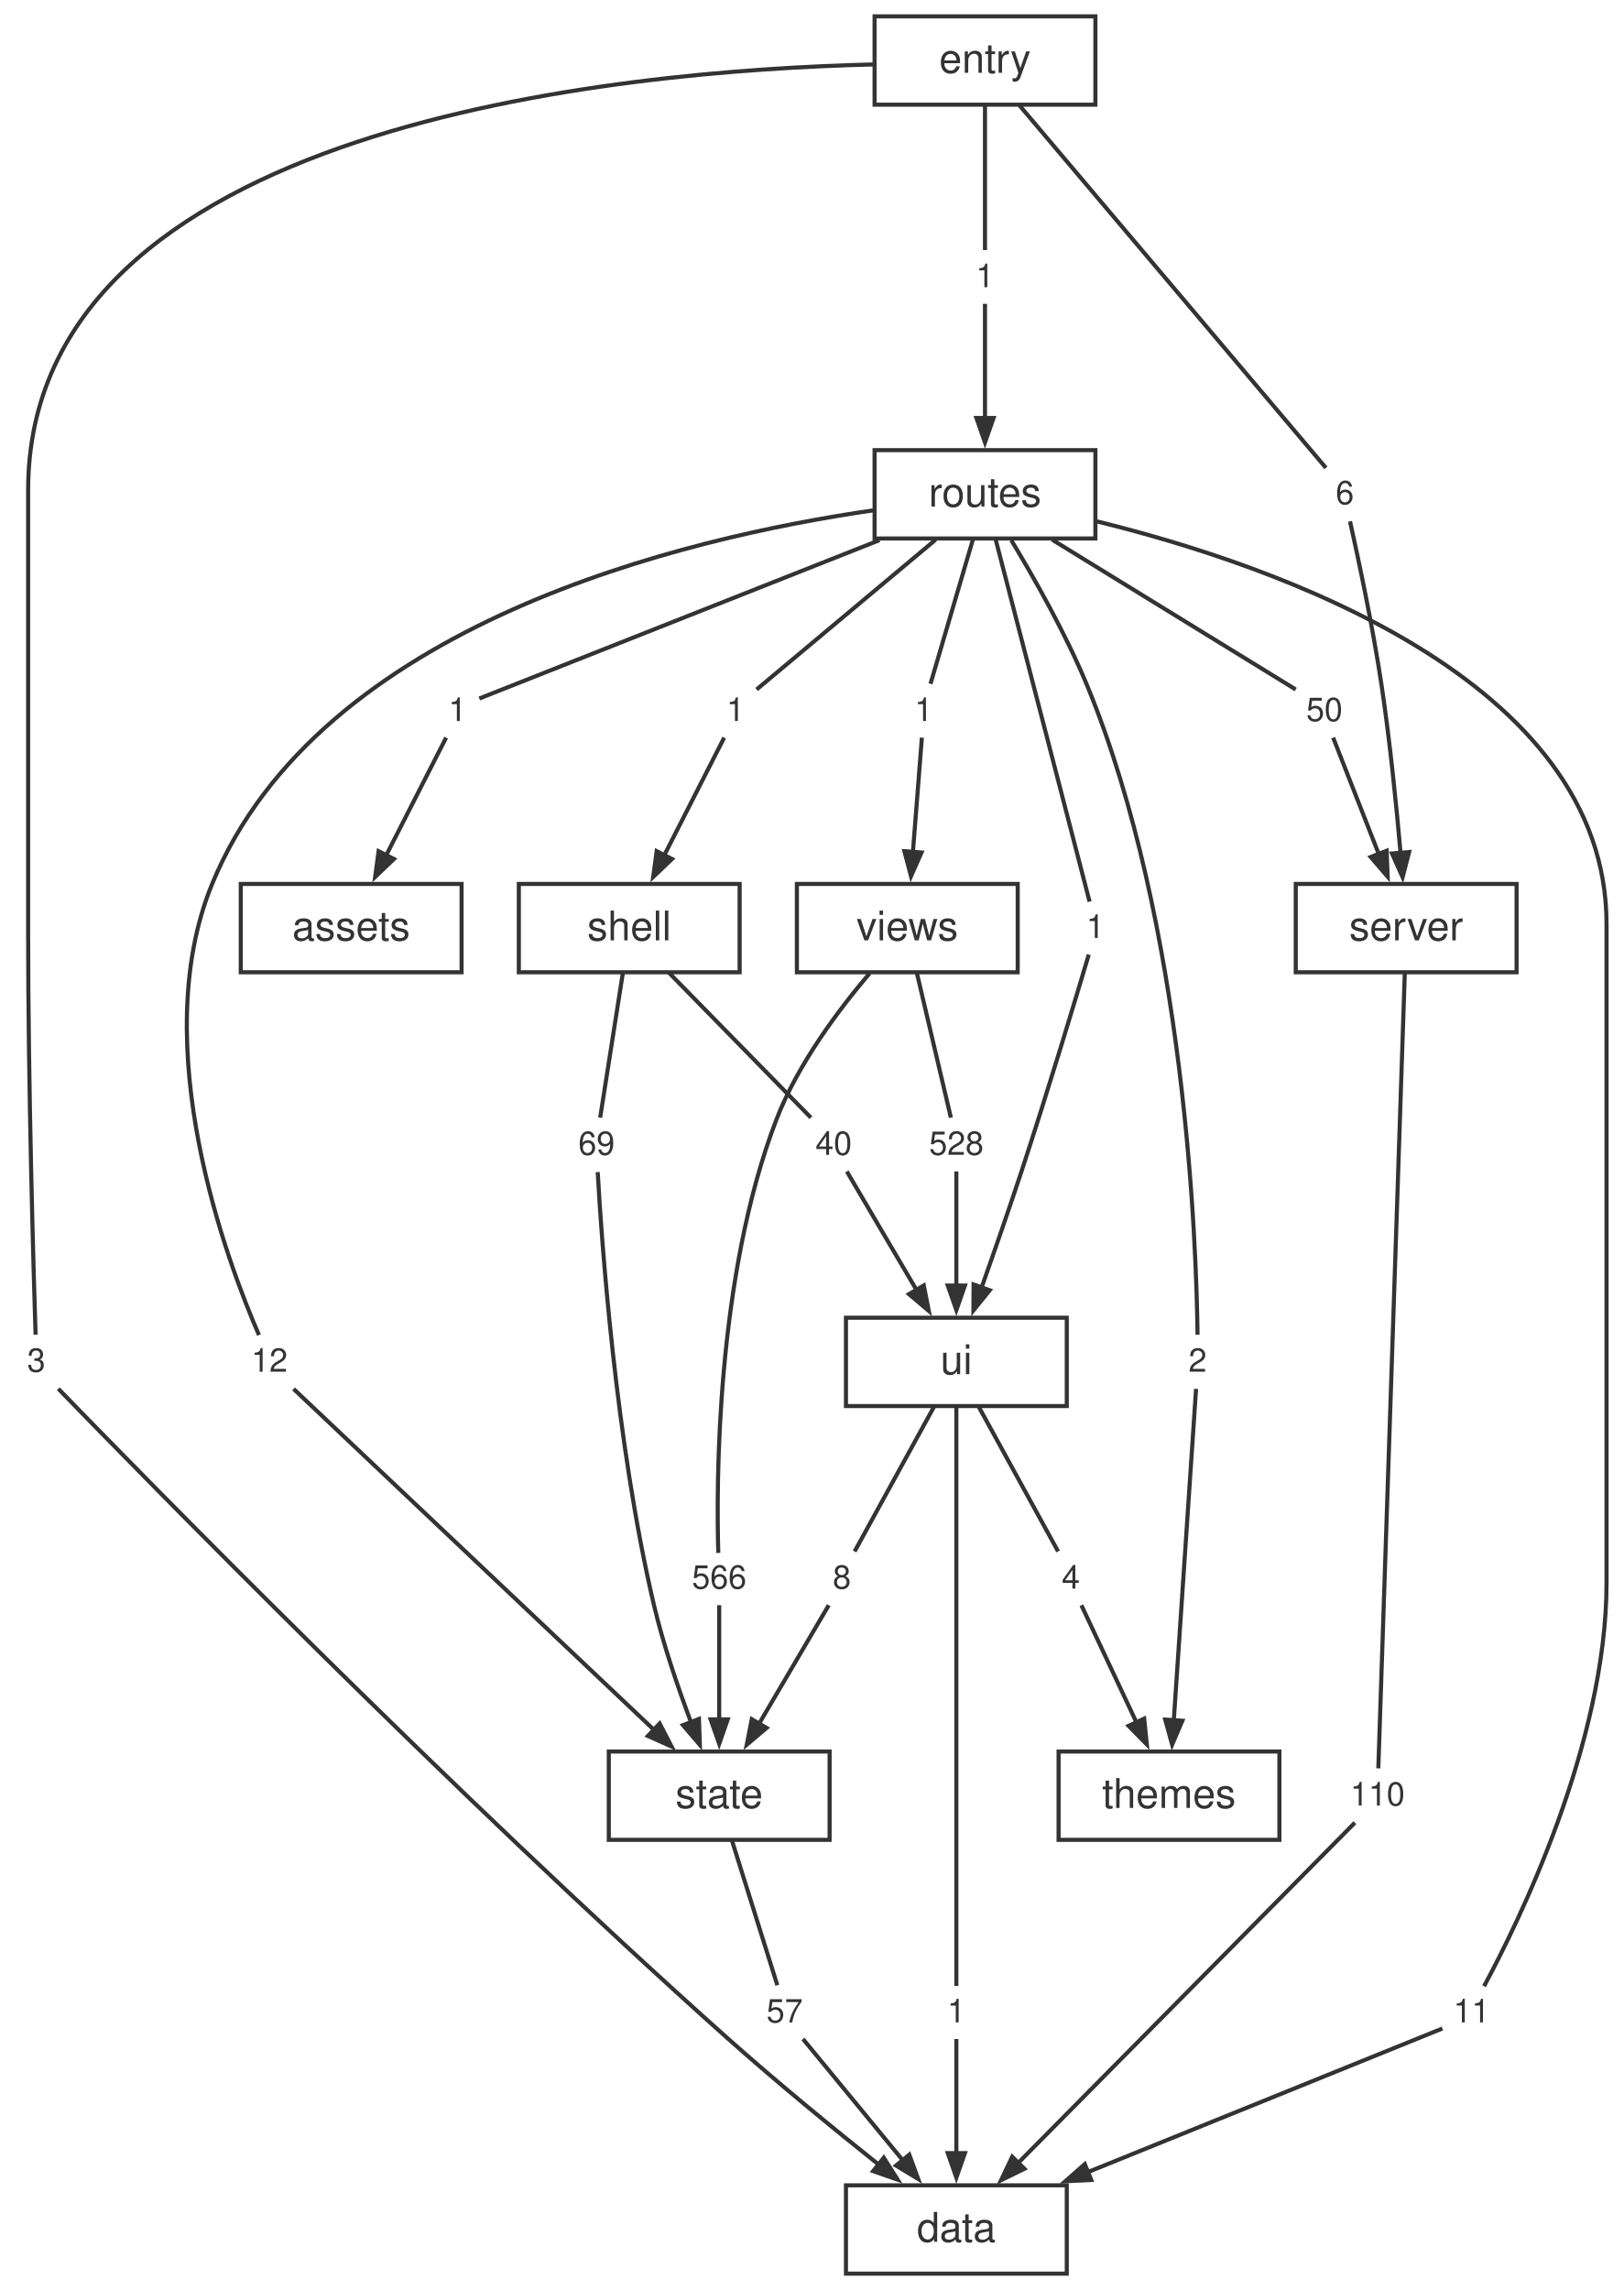
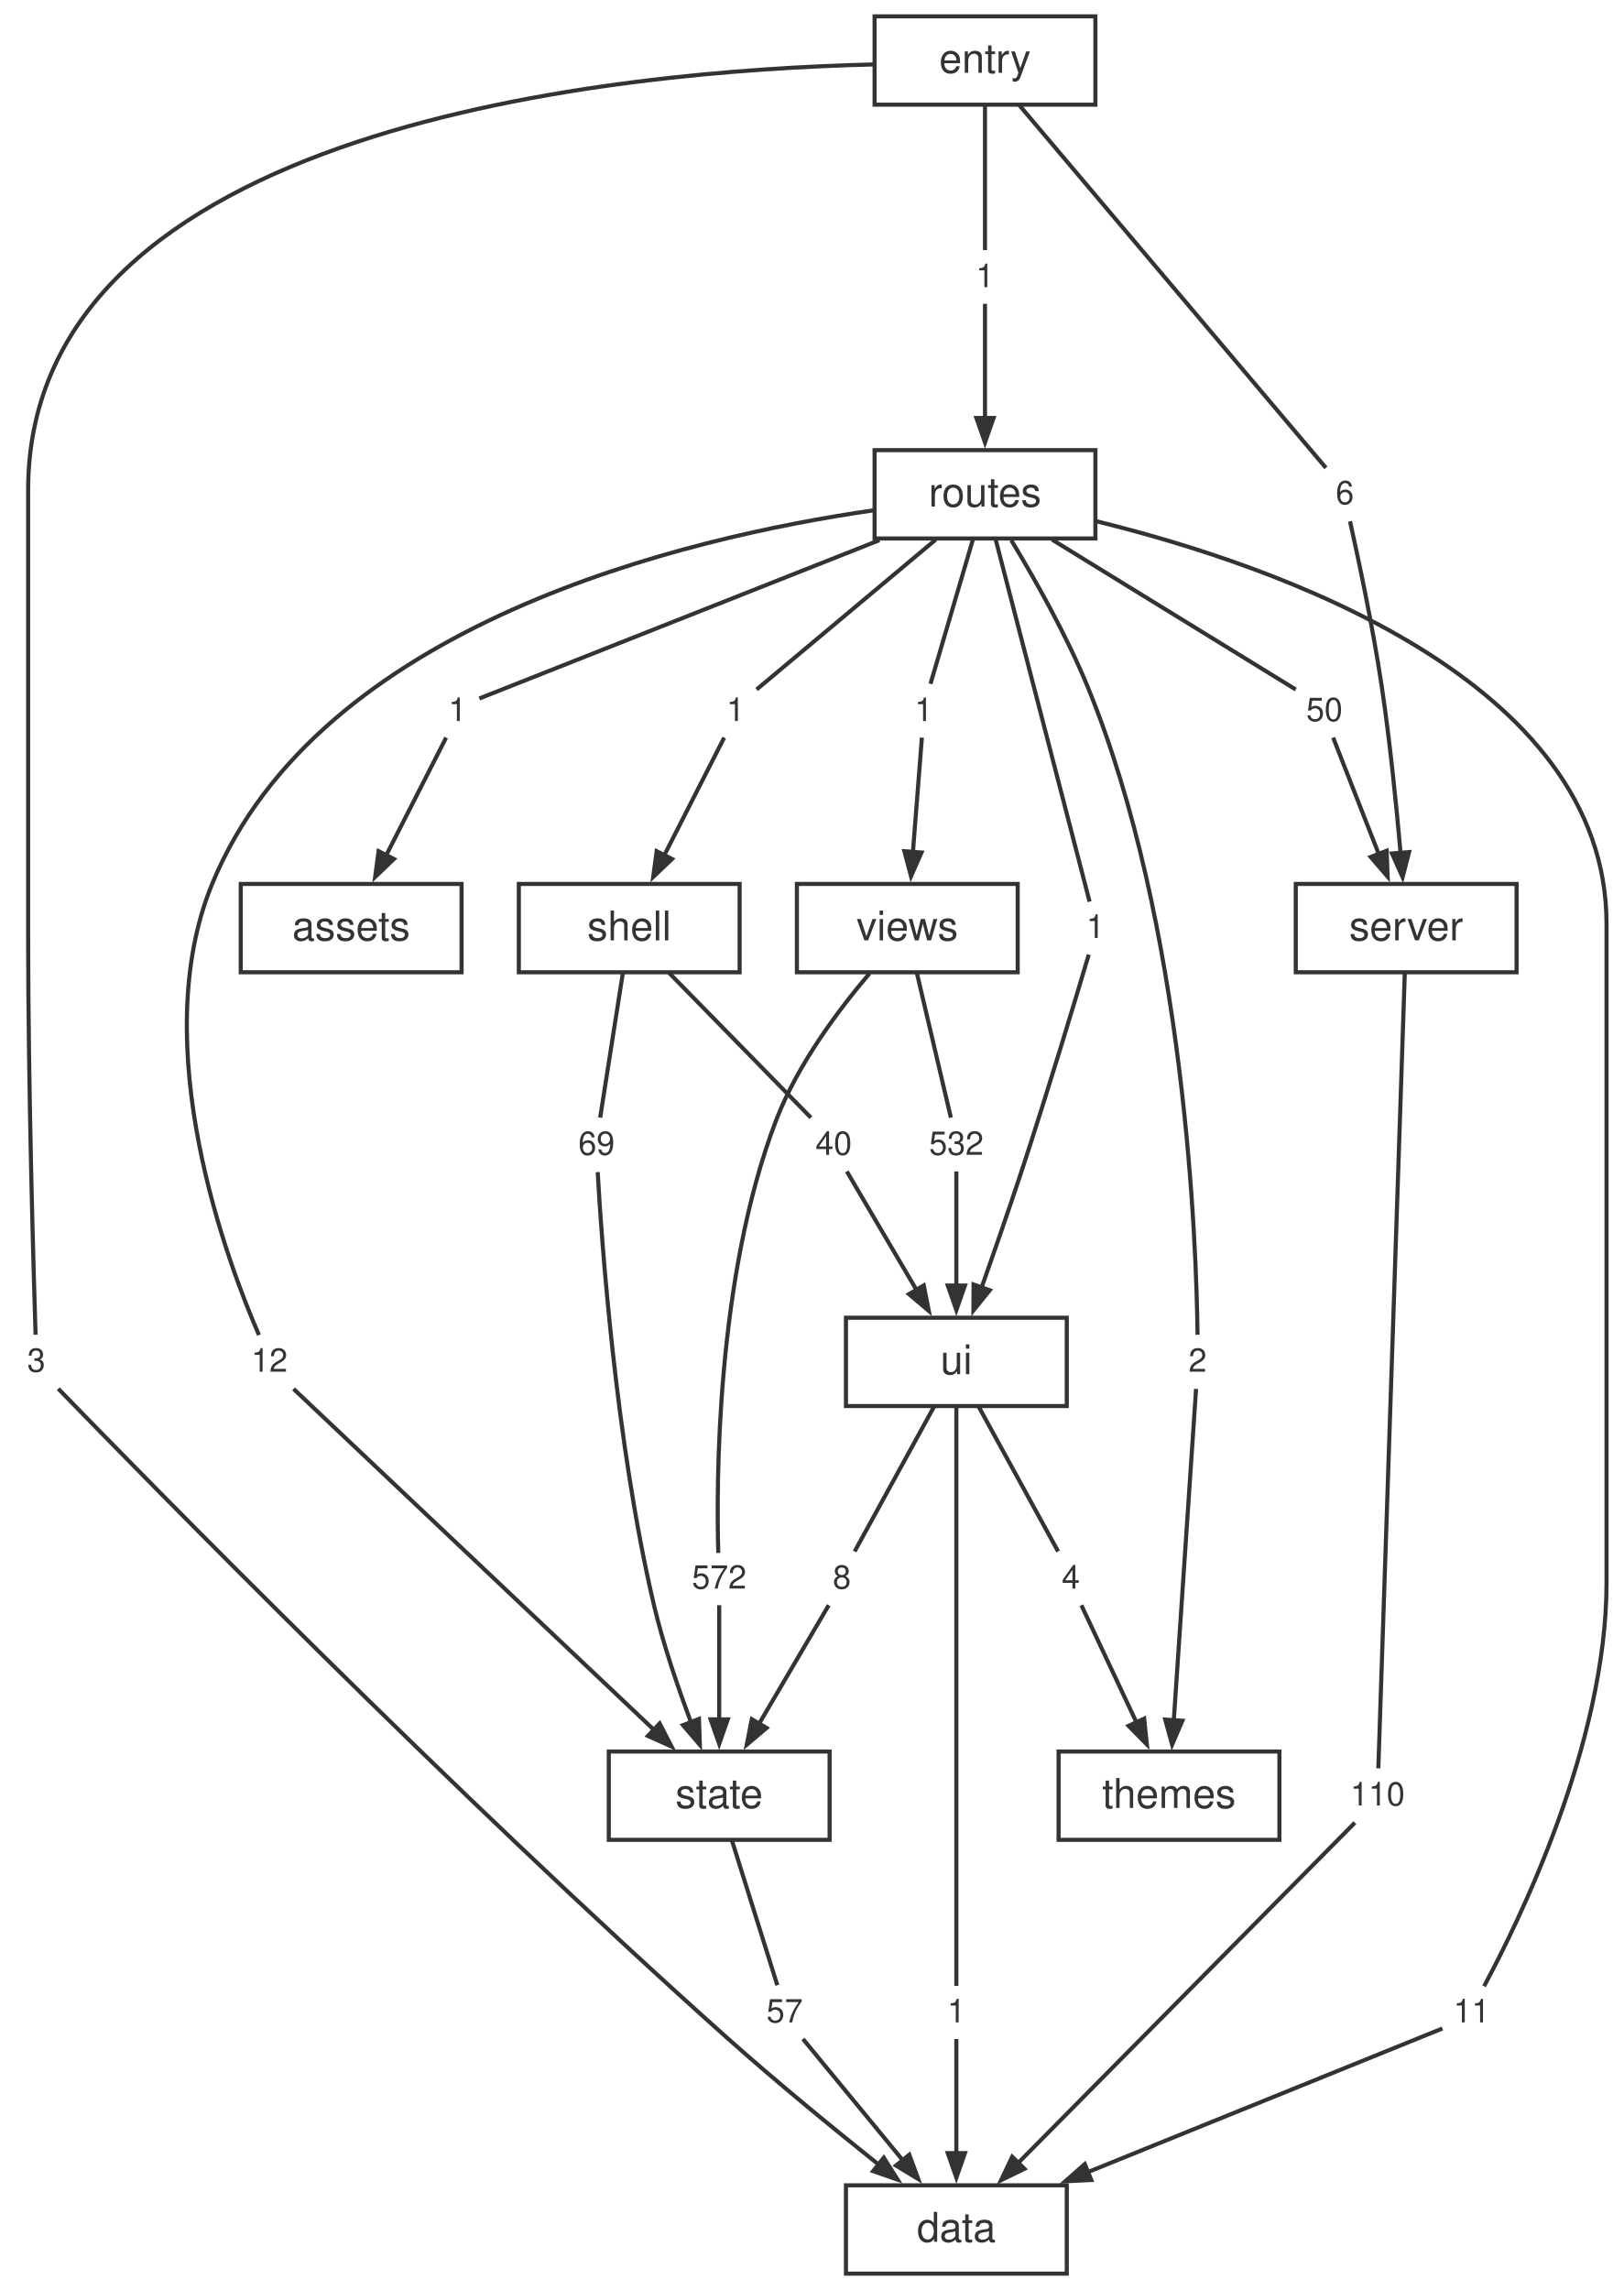
<svg xmlns="http://www.w3.org/2000/svg" width="397pt" height="560pt" viewBox="0.00 0.00 397.00 560.00">
  <style>svg { color: #333333; } @media (prefers-color-scheme: dark) { svg { color: #cccccc; background: #1e1e1e; } }</style>
  <g id="graph0" class="graph" transform="scale(1 1) rotate(0) translate(4 556)">
    <g id="node1" class="node">
      <polygon fill="none" stroke="currentColor" points="256.88,-21.6 202.88,-21.6 202.88,0 256.88,0 256.88,-21.6" />
      <text fill="currentColor" xml:space="preserve" text-anchor="middle" x="229.88" y="-7.8" font-family="Helvetica,Arial,sans-serif" font-size="10.00">data</text>
    </g>
    <g id="node2" class="node">
      <polygon fill="none" stroke="currentColor" points="366.88,-339.84 312.88,-339.84 312.88,-318.24 366.88,-318.24 366.88,-339.84" />
      <text fill="currentColor" xml:space="preserve" text-anchor="middle" x="339.88" y="-326.04" font-family="Helvetica,Arial,sans-serif" font-size="10.00">server</text>
    </g>
    <g id="node19" class="node">
      <polygon fill="none" stroke="none" points="341.76,-123.12 324,-123.12 324,-110.64 341.76,-110.64 341.76,-123.12" />
      <text fill="currentColor" xml:space="preserve" text-anchor="middle" x="332.88" y="-114.48" font-family="Helvetica,Arial,sans-serif" font-size="8.00">110</text>
    </g>
    <g id="edge17" class="edge">
      <path fill="none" stroke="currentColor" d="M339.54,-317.9C338.3,-280.68 334.02,-152.2 333.07,-123.57" />
    </g>
    <g id="node3" class="node">
      <polygon fill="none" stroke="currentColor" points="198.88,-127.68 144.88,-127.68 144.88,-106.08 198.88,-106.08 198.88,-127.68" />
      <text fill="currentColor" xml:space="preserve" text-anchor="middle" x="171.88" y="-113.88" font-family="Helvetica,Arial,sans-serif" font-size="10.00">state</text>
    </g>
    <g id="node25" class="node">
      <polygon fill="none" stroke="none" points="194.76,-70.08 181,-70.08 181,-57.6 194.76,-57.6 194.76,-70.08" />
      <text fill="currentColor" xml:space="preserve" text-anchor="middle" x="187.88" y="-61.44" font-family="Helvetica,Arial,sans-serif" font-size="8.00">57</text>
    </g>
    <g id="edge29" class="edge">
      <path fill="none" stroke="currentColor" d="M174.96,-106.04C178.27,-95.49 183.4,-79.12 186.1,-70.53" />
    </g>
    <g id="node4" class="node">
      <polygon fill="none" stroke="currentColor" points="256.88,-233.76 202.88,-233.76 202.88,-212.16 256.88,-212.16 256.88,-233.76" />
      <text fill="currentColor" xml:space="preserve" text-anchor="middle" x="229.88" y="-219.96" font-family="Helvetica,Arial,sans-serif" font-size="10.00">ui</text>
    </g>
    <g id="node26" class="node">
      <polygon fill="none" stroke="none" points="234.76,-70.08 225,-70.08 225,-57.6 234.76,-57.6 234.76,-70.08" />
      <text fill="currentColor" xml:space="preserve" text-anchor="middle" x="229.88" y="-61.44" font-family="Helvetica,Arial,sans-serif" font-size="8.00">1</text>
    </g>
    <g id="edge31" class="edge">
      <path fill="none" stroke="currentColor" d="M229.88,-212.13C229.88,-182.3 229.88,-93.44 229.88,-70.37" />
    </g>
    <g id="node27" class="node">
      <polygon fill="none" stroke="none" points="206.76,-176.16 197,-176.16 197,-163.68 206.76,-163.68 206.76,-176.16" />
      <text fill="currentColor" xml:space="preserve" text-anchor="middle" x="201.88" y="-167.52" font-family="Helvetica,Arial,sans-serif" font-size="8.00">8</text>
    </g>
    <g id="edge33" class="edge">
      <path fill="none" stroke="currentColor" d="M224.48,-212.12C218.7,-201.57 209.71,-185.2 205,-176.61" />
    </g>
    <g id="node28" class="node">
      <polygon fill="none" stroke="none" points="262.76,-176.16 253,-176.16 253,-163.68 262.76,-163.68 262.76,-176.16" />
      <text fill="currentColor" xml:space="preserve" text-anchor="middle" x="257.88" y="-167.52" font-family="Helvetica,Arial,sans-serif" font-size="8.00">4</text>
    </g>
    <g id="edge35" class="edge">
      <path fill="none" stroke="currentColor" d="M235.28,-212.12C241.06,-201.57 250.05,-185.2 254.76,-176.61" />
    </g>
    <g id="node5" class="node">
      <polygon fill="none" stroke="currentColor" points="176.88,-339.84 122.88,-339.84 122.88,-318.24 176.88,-318.24 176.88,-339.84" />
      <text fill="currentColor" xml:space="preserve" text-anchor="middle" x="149.88" y="-326.04" font-family="Helvetica,Arial,sans-serif" font-size="10.00">shell</text>
    </g>
    <g id="node20" class="node">
      <polygon fill="none" stroke="none" points="148.76,-282.24 135,-282.24 135,-269.76 148.76,-269.76 148.76,-282.24" />
      <text fill="currentColor" xml:space="preserve" text-anchor="middle" x="141.88" y="-273.6" font-family="Helvetica,Arial,sans-serif" font-size="8.00">69</text>
    </g>
    <g id="edge19" class="edge">
      <path fill="none" stroke="currentColor" d="M148.34,-318.2C146.68,-307.65 144.12,-291.28 142.77,-282.69" />
    </g>
    <g id="node21" class="node">
      <polygon fill="none" stroke="none" points="206.76,-282.24 193,-282.24 193,-269.76 206.76,-269.76 206.76,-282.24" />
      <text fill="currentColor" xml:space="preserve" text-anchor="middle" x="199.88" y="-273.6" font-family="Helvetica,Arial,sans-serif" font-size="8.00">40</text>
    </g>
    <g id="edge21" class="edge">
      <path fill="none" stroke="currentColor" d="M159.52,-318.2C169.85,-307.65 185.89,-291.28 194.3,-282.69" />
    </g>
    <g id="node6" class="node">
      <polygon fill="none" stroke="currentColor" points="244.88,-339.84 190.88,-339.84 190.88,-318.24 244.88,-318.24 244.88,-339.84" />
      <text fill="currentColor" xml:space="preserve" text-anchor="middle" x="217.88" y="-326.04" font-family="Helvetica,Arial,sans-serif" font-size="10.00">views</text>
    </g>
    <g id="node29" class="node">
      <polygon fill="none" stroke="none" points="180.76,-176.16 163,-176.16 163,-163.68 180.76,-163.68 180.76,-176.16" />
-       <text fill="currentColor" xml:space="preserve" text-anchor="middle" x="171.88" y="-167.52" font-family="Helvetica,Arial,sans-serif" font-size="8.00">566</text>
+       <text fill="currentColor" xml:space="preserve" text-anchor="middle" x="171.88" y="-167.52" font-family="Helvetica,Arial,sans-serif" font-size="8.00">572</text>
    </g>
    <g id="edge37" class="edge">
      <path fill="none" stroke="currentColor" d="M208.65,-317.97C201.2,-309.21 191.11,-295.82 185.88,-282.24 171.04,-243.7 171.18,-192.65 171.66,-176.24" />
    </g>
    <g id="node30" class="node">
      <polygon fill="none" stroke="none" points="238.76,-282.24 221,-282.24 221,-269.76 238.76,-269.76 238.76,-282.24" />
-       <text fill="currentColor" xml:space="preserve" text-anchor="middle" x="229.88" y="-273.6" font-family="Helvetica,Arial,sans-serif" font-size="8.00">528</text>
+       <text fill="currentColor" xml:space="preserve" text-anchor="middle" x="229.88" y="-273.6" font-family="Helvetica,Arial,sans-serif" font-size="8.00">532</text>
    </g>
    <g id="edge39" class="edge">
      <path fill="none" stroke="currentColor" d="M220.19,-318.2C222.67,-307.65 226.52,-291.28 228.54,-282.69" />
    </g>
    <g id="node7" class="node">
      <polygon fill="none" stroke="currentColor" points="308.88,-127.68 254.88,-127.68 254.88,-106.08 308.88,-106.08 308.88,-127.68" />
      <text fill="currentColor" xml:space="preserve" text-anchor="middle" x="281.88" y="-113.88" font-family="Helvetica,Arial,sans-serif" font-size="10.00">themes</text>
    </g>
    <g id="node8" class="node">
      <polygon fill="none" stroke="currentColor" points="263.88,-445.92 209.88,-445.92 209.88,-424.32 263.88,-424.32 263.88,-445.92" />
      <text fill="currentColor" xml:space="preserve" text-anchor="middle" x="236.88" y="-432.12" font-family="Helvetica,Arial,sans-serif" font-size="10.00">routes</text>
    </g>
    <g id="node11" class="node">
      <polygon fill="none" stroke="none" points="362.76,-70.08 349,-70.08 349,-57.6 362.76,-57.6 362.76,-70.08" />
      <text fill="currentColor" xml:space="preserve" text-anchor="middle" x="355.88" y="-61.44" font-family="Helvetica,Arial,sans-serif" font-size="8.00">11</text>
    </g>
    <g id="edge1" class="edge">
      <path fill="none" stroke="currentColor" d="M264.05,-428.55C307.78,-417.82 388.88,-389.85 388.88,-330.04 388.88,-330.04 388.88,-330.04 388.88,-168.92 388.88,-129.49 367.09,-85.43 358.93,-70.29" />
    </g>
    <g id="node12" class="node">
      <polygon fill="none" stroke="none" points="112.76,-388.32 103,-388.32 103,-375.84 112.76,-375.84 112.76,-388.32" />
      <text fill="currentColor" xml:space="preserve" text-anchor="middle" x="107.88" y="-379.68" font-family="Helvetica,Arial,sans-serif" font-size="8.00">1</text>
    </g>
    <g id="edge3" class="edge">
      <path fill="none" stroke="currentColor" d="M211.08,-423.91C179.91,-411.58 129.59,-391.67 113.22,-385.19" />
    </g>
    <g id="node13" class="node">
      <polygon fill="none" stroke="none" points="326.76,-388.32 313,-388.32 313,-375.84 326.76,-375.84 326.76,-388.32" />
      <text fill="currentColor" xml:space="preserve" text-anchor="middle" x="319.88" y="-379.68" font-family="Helvetica,Arial,sans-serif" font-size="8.00">50</text>
    </g>
    <g id="edge5" class="edge">
      <path fill="none" stroke="currentColor" d="M253.28,-424.04C271.42,-412.88 299.81,-395.42 312.87,-387.39" />
    </g>
    <g id="node14" class="node">
      <polygon fill="none" stroke="none" points="180.76,-388.32 171,-388.32 171,-375.84 180.76,-375.84 180.76,-388.32" />
      <text fill="currentColor" xml:space="preserve" text-anchor="middle" x="175.88" y="-379.68" font-family="Helvetica,Arial,sans-serif" font-size="8.00">1</text>
    </g>
    <g id="edge7" class="edge">
      <path fill="none" stroke="currentColor" d="M224.83,-424.04C211.5,-412.88 190.63,-395.42 181.03,-387.39" />
    </g>
    <g id="node15" class="node">
      <polygon fill="none" stroke="none" points="68.76,-229.2 55,-229.2 55,-216.72 68.76,-216.72 68.76,-229.2" />
      <text fill="currentColor" xml:space="preserve" text-anchor="middle" x="61.88" y="-220.56" font-family="Helvetica,Arial,sans-serif" font-size="8.00">12</text>
    </g>
    <g id="edge9" class="edge">
      <path fill="none" stroke="currentColor" d="M209.51,-431.19C163.74,-424.56 74.1,-403.59 47.88,-339.84 31.54,-300.11 51.86,-246.71 59.33,-229.53" />
    </g>
    <g id="node16" class="node">
      <polygon fill="none" stroke="none" points="293.76,-229.2 284,-229.2 284,-216.72 293.76,-216.72 293.76,-229.2" />
      <text fill="currentColor" xml:space="preserve" text-anchor="middle" x="288.88" y="-220.56" font-family="Helvetica,Arial,sans-serif" font-size="8.00">2</text>
    </g>
    <g id="edge11" class="edge">
      <path fill="none" stroke="currentColor" d="M243.31,-423.89C248.81,-414.81 256.64,-401.05 261.88,-388.32 285.98,-329.76 288.61,-251.11 288.86,-229.6" />
    </g>
    <g id="node17" class="node">
      <polygon fill="none" stroke="none" points="268.76,-335.28 259,-335.28 259,-322.8 268.76,-322.8 268.76,-335.28" />
      <text fill="currentColor" xml:space="preserve" text-anchor="middle" x="263.88" y="-326.64" font-family="Helvetica,Arial,sans-serif" font-size="8.00">1</text>
    </g>
    <g id="edge13" class="edge">
      <path fill="none" stroke="currentColor" d="M239.47,-424.14C245.07,-402.57 258.13,-352.19 262.46,-335.51" />
    </g>
    <g id="node18" class="node">
      <polygon fill="none" stroke="none" points="226.76,-388.32 217,-388.32 217,-375.84 226.76,-375.84 226.76,-388.32" />
      <text fill="currentColor" xml:space="preserve" text-anchor="middle" x="221.88" y="-379.68" font-family="Helvetica,Arial,sans-serif" font-size="8.00">1</text>
    </g>
    <g id="edge15" class="edge">
      <path fill="none" stroke="currentColor" d="M233.99,-424.28C230.89,-413.73 226.08,-397.36 223.55,-388.77" />
    </g>
    <g id="node9" class="node">
      <polygon fill="none" stroke="currentColor" points="263.88,-552 209.88,-552 209.88,-530.4 263.88,-530.4 263.88,-552" />
      <text fill="currentColor" xml:space="preserve" text-anchor="middle" x="236.88" y="-538.2" font-family="Helvetica,Arial,sans-serif" font-size="10.00">entry</text>
    </g>
    <g id="node22" class="node">
      <polygon fill="none" stroke="none" points="9.76,-229.2 0,-229.2 0,-216.72 9.76,-216.72 9.76,-229.2" />
      <text fill="currentColor" xml:space="preserve" text-anchor="middle" x="4.88" y="-220.56" font-family="Helvetica,Arial,sans-serif" font-size="8.00">3</text>
    </g>
    <g id="edge23" class="edge">
      <path fill="none" stroke="currentColor" d="M209.58,-540.24C147.85,-538.75 2.88,-525.71 2.88,-436.12 2.88,-436.12 2.88,-436.12 2.88,-328.04 2.88,-290.45 4.2,-245.23 4.7,-229.6" />
    </g>
    <g id="node23" class="node">
      <polygon fill="none" stroke="none" points="241.76,-494.4 232,-494.4 232,-481.92 241.76,-481.92 241.76,-494.4" />
      <text fill="currentColor" xml:space="preserve" text-anchor="middle" x="236.88" y="-485.76" font-family="Helvetica,Arial,sans-serif" font-size="8.00">1</text>
    </g>
    <g id="edge25" class="edge">
      <path fill="none" stroke="currentColor" d="M236.88,-530.36C236.88,-519.81 236.88,-503.44 236.88,-494.85" />
    </g>
    <g id="node24" class="node">
      <polygon fill="none" stroke="none" points="329.76,-441.36 320,-441.36 320,-428.88 329.76,-428.88 329.76,-441.36" />
      <text fill="currentColor" xml:space="preserve" text-anchor="middle" x="324.88" y="-432.72" font-family="Helvetica,Arial,sans-serif" font-size="8.00">6</text>
    </g>
    <g id="edge27" class="edge">
      <path fill="none" stroke="currentColor" d="M245.32,-530.22C263.56,-508.65 306.15,-458.27 320.25,-441.59" />
    </g>
    <g id="node10" class="node">
      <polygon fill="none" stroke="currentColor" points="108.88,-339.84 54.88,-339.84 54.88,-318.24 108.88,-318.24 108.88,-339.84" />
      <text fill="currentColor" xml:space="preserve" text-anchor="middle" x="81.88" y="-326.04" font-family="Helvetica,Arial,sans-serif" font-size="10.00">assets</text>
    </g>
    <g id="edge2" class="edge">
      <path fill="none" stroke="currentColor" d="M348.74,-59.95C332.36,-53.31 291.19,-36.64 261.91,-24.78" />
      <polygon fill="currentColor" stroke="currentColor" points="262.87,-22.9 256.52,-22.59 261.29,-26.79 262.87,-22.9" />
    </g>
    <g id="edge4" class="edge">
      <path fill="none" stroke="currentColor" d="M105.1,-375.62C101.61,-368.76 95.46,-356.7 90.37,-346.7" />
      <polygon fill="currentColor" stroke="currentColor" points="92.34,-345.94 87.74,-341.55 88.59,-347.85 92.34,-345.94" />
    </g>
    <g id="edge6" class="edge">
      <path fill="none" stroke="currentColor" d="M322.02,-375.62C324.68,-368.83 329.34,-356.93 333.24,-346.99" />
      <polygon fill="currentColor" stroke="currentColor" points="335.11,-347.96 335.35,-341.61 331.2,-346.43 335.11,-347.96" />
    </g>
    <g id="edge8" class="edge">
      <path fill="none" stroke="currentColor" d="M173.1,-375.62C169.61,-368.76 163.46,-356.7 158.37,-346.7" />
      <polygon fill="currentColor" stroke="currentColor" points="160.34,-345.94 155.74,-341.55 156.59,-347.85 160.34,-345.94" />
    </g>
    <g id="edge10" class="edge">
      <path fill="none" stroke="currentColor" d="M67.79,-216.36C84.31,-200.74 131.31,-156.26 156.12,-132.8" />
      <polygon fill="currentColor" stroke="currentColor" points="157.32,-134.54 160.24,-128.89 154.44,-131.49 157.32,-134.54" />
    </g>
    <g id="edge12" class="edge">
      <path fill="none" stroke="currentColor" d="M288.5,-216.36C287.49,-201.27 284.66,-159.22 283.05,-135.23" />
      <polygon fill="currentColor" stroke="currentColor" points="285.15,-135.21 282.65,-129.36 280.96,-135.49 285.15,-135.21" />
    </g>
    <g id="edge14" class="edge">
      <path fill="none" stroke="currentColor" d="M262.26,-322.56C259.18,-312.2 252.23,-289.07 245.88,-269.76 242.74,-260.23 239.06,-249.65 236.02,-241.07" />
      <polygon fill="currentColor" stroke="currentColor" points="238.04,-240.48 234.05,-235.54 234.09,-241.89 238.04,-240.48" />
    </g>
    <g id="edge16" class="edge">
      <path fill="none" stroke="currentColor" d="M221.45,-375.62C220.93,-368.96 220.02,-357.39 219.25,-347.57" />
      <polygon fill="currentColor" stroke="currentColor" points="221.36,-347.53 218.79,-341.71 217.17,-347.85 221.36,-347.53" />
    </g>
    <g id="edge18" class="edge">
      <path fill="none" stroke="currentColor" d="M327.34,-110.28C311.95,-94.73 268.23,-50.56 244.94,-27.01" />
      <polygon fill="currentColor" stroke="currentColor" points="246.53,-25.64 240.81,-22.85 243.54,-28.59 246.53,-25.64" />
    </g>
    <g id="edge20" class="edge">
      <path fill="none" stroke="currentColor" d="M142.17,-269.37C143.1,-252.9 146.53,-203.5 155.88,-163.68 158.17,-153.91 161.8,-143.32 165.01,-134.78" />
      <polygon fill="currentColor" stroke="currentColor" points="166.93,-135.65 167.15,-129.3 163.02,-134.13 166.93,-135.65" />
    </g>
    <g id="edge22" class="edge">
      <path fill="none" stroke="currentColor" d="M203.09,-269.54C207.16,-262.62 214.35,-250.38 220.26,-240.33" />
      <polygon fill="currentColor" stroke="currentColor" points="221.91,-241.66 223.14,-235.42 218.29,-239.53 221.91,-241.66" />
    </g>
    <g id="edge24" class="edge">
      <path fill="none" stroke="currentColor" d="M10.26,-216.39C30.87,-195.13 107,-117.27 173.88,-57.6 185.9,-46.88 199.93,-35.4 210.94,-26.62" />
      <polygon fill="currentColor" stroke="currentColor" points="212.13,-28.36 215.53,-22.98 209.52,-25.07 212.13,-28.36" />
    </g>
    <g id="edge26" class="edge">
      <path fill="none" stroke="currentColor" d="M236.88,-481.7C236.88,-475.04 236.88,-463.47 236.88,-453.65" />
      <polygon fill="currentColor" stroke="currentColor" points="238.98,-453.79 236.88,-447.79 234.78,-453.79 238.98,-453.79" />
    </g>
    <g id="edge28" class="edge">
      <path fill="none" stroke="currentColor" d="M326.15,-428.51C328.07,-419.9 331.7,-402.91 333.88,-388.32 335.93,-374.59 337.5,-358.93 338.52,-347.31" />
      <polygon fill="currentColor" stroke="currentColor" points="340.6,-347.64 339.01,-341.48 336.41,-347.29 340.6,-347.64" />
    </g>
    <g id="edge30" class="edge">
      <path fill="none" stroke="currentColor" d="M192.37,-57.38C198.18,-50.33 208.52,-37.76 216.88,-27.6" />
      <polygon fill="currentColor" stroke="currentColor" points="218.37,-29.1 220.56,-23.13 215.12,-26.43 218.37,-29.1" />
    </g>
    <g id="edge32" class="edge">
      <path fill="none" stroke="currentColor" d="M229.88,-57.38C229.88,-50.72 229.88,-39.15 229.88,-29.33" />
      <polygon fill="currentColor" stroke="currentColor" points="231.98,-29.47 229.88,-23.47 227.78,-29.47 231.98,-29.47" />
    </g>
    <g id="edge34" class="edge">
      <path fill="none" stroke="currentColor" d="M198.67,-163.46C194.6,-156.54 187.41,-144.3 181.5,-134.25" />
      <polygon fill="currentColor" stroke="currentColor" points="183.47,-133.45 178.62,-129.34 179.85,-135.58 183.47,-133.45" />
    </g>
    <g id="edge36" class="edge">
      <path fill="none" stroke="currentColor" d="M260.45,-163.46C263.64,-156.67 269.24,-144.77 273.91,-134.83" />
      <polygon fill="currentColor" stroke="currentColor" points="275.81,-135.73 276.46,-129.41 272,-133.95 275.81,-135.73" />
    </g>
    <g id="edge38" class="edge">
      <path fill="none" stroke="currentColor" d="M171.88,-163.46C171.88,-156.8 171.88,-145.23 171.88,-135.41" />
      <polygon fill="currentColor" stroke="currentColor" points="173.98,-135.55 171.88,-129.55 169.78,-135.55 173.98,-135.55" />
    </g>
    <g id="edge40" class="edge">
      <path fill="none" stroke="currentColor" d="M229.88,-269.54C229.88,-262.88 229.88,-251.31 229.88,-241.49" />
      <polygon fill="currentColor" stroke="currentColor" points="231.98,-241.63 229.88,-235.63 227.78,-241.63 231.98,-241.63" />
    </g>
  </g>
</svg>
